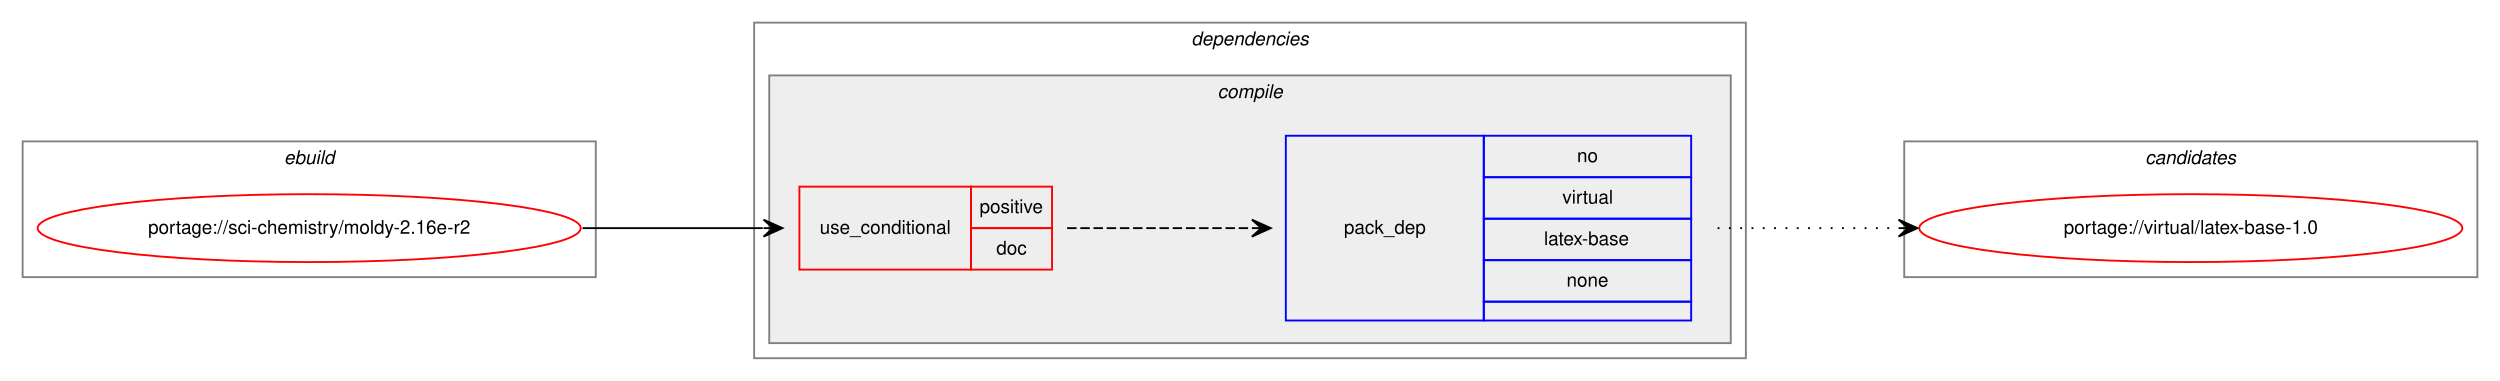
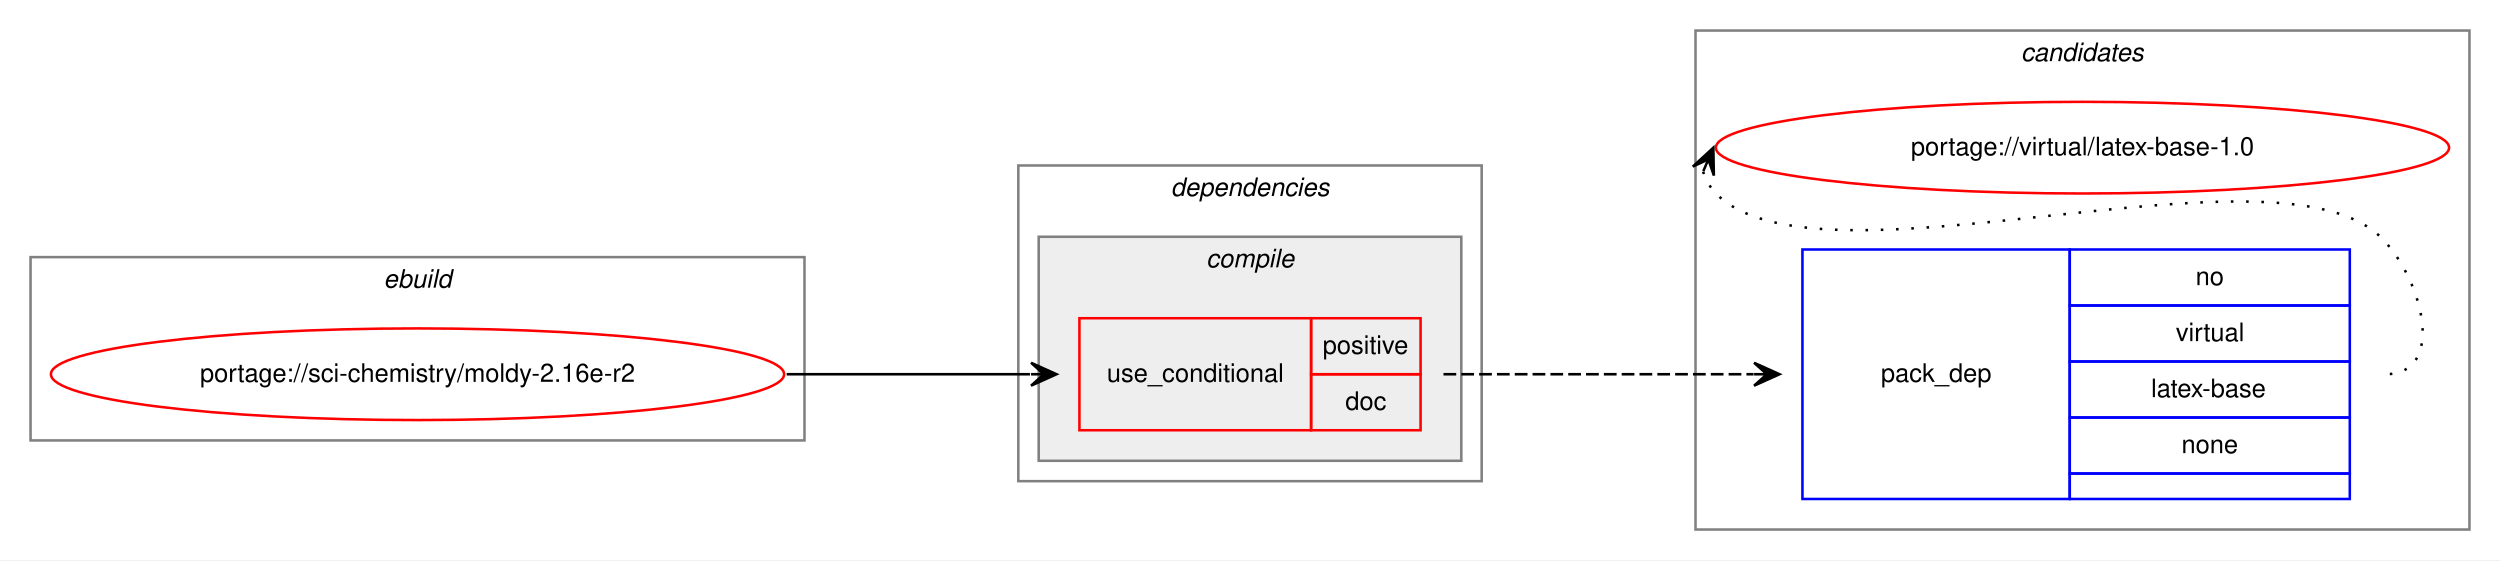
- <svg xmlns="http://www.w3.org/2000/svg" xmlns:xlink="http://www.w3.org/1999/xlink" width="1326pt" height="202pt" viewBox="0.00 0.00 1326.00 202.00">
-   <g id="graph0" class="graph" transform="scale(1 1) rotate(0) translate(4 198)">
-     <polygon fill="white" stroke="transparent" points="-4,4 -4,-198 1322,-198 1322,4 -4,4" />
+ <svg xmlns="http://www.w3.org/2000/svg" xmlns:xlink="http://www.w3.org/1999/xlink" width="982pt" height="220pt" viewBox="0.00 0.00 982.00 220.00">
+   <g id="graph0" class="graph" transform="scale(1 1) rotate(0) translate(4 216)">
+     <polygon fill="white" stroke="transparent" points="-4,4 -4,-216 978,-216 978,4 -4,4" />
+     <g id="clust8" class="cluster">
+       <polygon fill="none" stroke="gray" points="662,-8 662,-204 966,-204 966,-8 662,-8" />
+       <text text-anchor="start" x="789.82" y="-192" font-family="Helvetica,sans-Serif" font-style="italic" font-size="10.00">candidates</text>
+     </g>
    <g id="clust1" class="cluster">
-       <polygon fill="none" stroke="gray" points="8,-51 8,-123 312,-123 312,-51 8,-51" />
-       <text text-anchor="start" x="146.66" y="-111" font-family="Helvetica,sans-Serif" font-style="italic" font-size="10.00">ebuild</text>
+       <polygon fill="none" stroke="gray" points="8,-43 8,-115 312,-115 312,-43 8,-43" />
+       <text text-anchor="start" x="146.66" y="-103" font-family="Helvetica,sans-Serif" font-style="italic" font-size="10.00">ebuild</text>
    </g>
    <g id="clust2" class="cluster">
-       <polygon fill="none" stroke="gray" points="396,-8 396,-186 922,-186 922,-8 396,-8" />
-       <text text-anchor="start" x="627.88" y="-174" font-family="Helvetica,sans-Serif" font-style="italic" font-size="10.00">dependencies</text>
+       <polygon fill="none" stroke="gray" points="396,-27 396,-151 578,-151 578,-27 396,-27" />
+       <text text-anchor="start" x="455.88" y="-139" font-family="Helvetica,sans-Serif" font-style="italic" font-size="10.00">dependencies</text>
    </g>
    <g id="clust3" class="cluster">
-       <polygon fill="#eeeeee" stroke="gray" points="404,-16 404,-158 914,-158 914,-16 404,-16" />
-       <text text-anchor="start" x="641.78" y="-146" font-family="Helvetica,sans-Serif" font-style="italic" font-size="10.00">compile</text>
-     </g>
-     <g id="clust8" class="cluster">
-       <polygon fill="none" stroke="gray" points="1006,-51 1006,-123 1310,-123 1310,-51 1006,-51" />
-       <text text-anchor="start" x="1133.82" y="-111" font-family="Helvetica,sans-Serif" font-style="italic" font-size="10.00">candidates</text>
+       <polygon fill="#eeeeee" stroke="gray" points="404,-35 404,-123 570,-123 570,-35 404,-35" />
+       <text text-anchor="start" x="469.78" y="-111" font-family="Helvetica,sans-Serif" font-style="italic" font-size="10.00">compile</text>
    </g>
    <g id="node1" class="node">
      <g id="a_node1">
        <a xlink:href="../sci-chemistry/moldy-2.16e-r2.svg" xlink:title="portage://sci-chemistry/moldy-2.16e-r2">
-           <ellipse fill="none" stroke="red" cx="160" cy="-77" rx="144" ry="18" />
-           <text text-anchor="middle" x="160" y="-74" font-family="Helvetica,sans-Serif" font-size="10.00">portage://sci-chemistry/moldy-2.16e-r2</text>
+           <ellipse fill="none" stroke="red" cx="160" cy="-69" rx="144" ry="18" />
+           <text text-anchor="middle" x="160" y="-66" font-family="Helvetica,sans-Serif" font-size="10.00">portage://sci-chemistry/moldy-2.16e-r2</text>
        </a>
      </g>
    </g>
    <g id="node2" class="node">
-       <polygon fill="none" stroke="red" points="420,-55 420,-99 511,-99 511,-55 420,-55" />
-       <text text-anchor="start" x="430.77" y="-74" font-family="Helvetica,sans-Serif" font-size="10.00">use_conditional</text>
-       <polygon fill="none" stroke="red" points="511,-77 511,-99 554,-99 554,-77 511,-77" />
-       <text text-anchor="start" x="515.55" y="-85" font-family="Helvetica,sans-Serif" font-size="10.00">positive</text>
-       <polygon fill="none" stroke="red" points="511,-55 511,-77 554,-77 554,-55 511,-55" />
-       <text text-anchor="start" x="524.44" y="-63" font-family="Helvetica,sans-Serif" font-size="10.00">doc</text>
+       <polygon fill="none" stroke="red" points="420,-47 420,-91 511,-91 511,-47 420,-47" />
+       <text text-anchor="start" x="430.77" y="-66" font-family="Helvetica,sans-Serif" font-size="10.00">use_conditional</text>
+       <polygon fill="none" stroke="red" points="511,-69 511,-91 554,-91 554,-69 511,-69" />
+       <text text-anchor="start" x="515.55" y="-77" font-family="Helvetica,sans-Serif" font-size="10.00">positive</text>
+       <polygon fill="none" stroke="red" points="511,-47 511,-69 554,-69 554,-47 511,-47" />
+       <text text-anchor="start" x="524.44" y="-55" font-family="Helvetica,sans-Serif" font-size="10.00">doc</text>
    </g>
    <g id="edge2" class="edge">
-       <path fill="none" stroke="black" d="M305,-77C348.43,-77 361.83,-77 400.57,-77" />
-       <polygon fill="black" stroke="black" points="411,-77 401,-81.5 406,-77 401,-77 401,-77 401,-77 406,-77 401,-72.5 411,-77 411,-77" />
+       <path fill="none" stroke="black" d="M305,-69C348.43,-69 361.83,-69 400.57,-69" />
+       <polygon fill="black" stroke="black" points="411,-69 401,-73.5 406,-69 401,-69 401,-69 401,-69 406,-69 401,-64.5 411,-69 411,-69" />
    </g>
    <g id="node3" class="node">
-       <polygon fill="none" stroke="blue" points="678,-28 678,-126 783,-126 783,-28 678,-28" />
-       <text text-anchor="start" x="708.82" y="-74" font-family="Helvetica,sans-Serif" font-size="10.00">pack_dep</text>
-       <polygon fill="none" stroke="blue" points="783,-104 783,-126 893,-126 893,-104 783,-104" />
-       <text text-anchor="start" x="832.44" y="-112" font-family="Helvetica,sans-Serif" font-size="10.00">no</text>
-       <polygon fill="none" stroke="blue" points="783,-82 783,-104 893,-104 893,-82 783,-82" />
-       <text text-anchor="start" x="824.67" y="-90" font-family="Helvetica,sans-Serif" font-size="10.00">virtual</text>
-       <polygon fill="none" stroke="blue" points="783,-60 783,-82 893,-82 893,-60 783,-60" />
-       <text text-anchor="start" x="814.94" y="-68" font-family="Helvetica,sans-Serif" font-size="10.00">latex-base</text>
-       <polygon fill="none" stroke="blue" points="783,-38 783,-60 893,-60 893,-38 783,-38" />
-       <text text-anchor="start" x="826.88" y="-46" font-family="Helvetica,sans-Serif" font-size="10.00">none</text>
-       <polygon fill="none" stroke="blue" points="783,-28 783,-38 893,-38 893,-28 783,-28" />
+       <polygon fill="none" stroke="blue" points="704,-20 704,-118 809,-118 809,-20 704,-20" />
+       <text text-anchor="start" x="734.82" y="-66" font-family="Helvetica,sans-Serif" font-size="10.00">pack_dep</text>
+       <polygon fill="none" stroke="blue" points="809,-96 809,-118 919,-118 919,-96 809,-96" />
+       <text text-anchor="start" x="858.44" y="-104" font-family="Helvetica,sans-Serif" font-size="10.00">no</text>
+       <polygon fill="none" stroke="blue" points="809,-74 809,-96 919,-96 919,-74 809,-74" />
+       <text text-anchor="start" x="850.67" y="-82" font-family="Helvetica,sans-Serif" font-size="10.00">virtual</text>
+       <polygon fill="none" stroke="blue" points="809,-52 809,-74 919,-74 919,-52 809,-52" />
+       <text text-anchor="start" x="840.94" y="-60" font-family="Helvetica,sans-Serif" font-size="10.00">latex-base</text>
+       <polygon fill="none" stroke="blue" points="809,-30 809,-52 919,-52 919,-30 809,-30" />
+       <text text-anchor="start" x="852.88" y="-38" font-family="Helvetica,sans-Serif" font-size="10.00">none</text>
+       <polygon fill="none" stroke="blue" points="809,-20 809,-30 919,-30 919,-20 809,-20" />
    </g>
    <g id="edge1" class="edge">
-       <path fill="none" stroke="black" stroke-dasharray="5,2" d="M562,-77C606.44,-77 620.02,-77 659.88,-77" />
-       <polygon fill="black" stroke="black" points="670,-77 660,-81.5 665,-77 660,-77 660,-77 660,-77 665,-77 660,-72.5 670,-77 670,-77" />
+       <path fill="none" stroke="black" stroke-dasharray="5,2" d="M563,-69C618.11,-69 634.4,-69 684.81,-69" />
+       <polygon fill="black" stroke="black" points="695,-69 685,-73.5 690,-69 685,-69 685,-69 685,-69 690,-69 685,-64.5 695,-69 695,-69" />
    </g>
    <g id="node4" class="node">
      <g id="a_node4">
        <a xlink:href="../virtual/latex-base-1.0.svg" xlink:title="portage://virtual/latex-base-1.0">
-           <ellipse fill="none" stroke="red" cx="1158" cy="-77" rx="144" ry="18" />
-           <text text-anchor="middle" x="1158" y="-74" font-family="Helvetica,sans-Serif" font-size="10.00">portage://virtual/latex-base-1.0</text>
+           <ellipse fill="none" stroke="red" cx="814" cy="-158" rx="144" ry="18" />
+           <text text-anchor="middle" x="814" y="-155" font-family="Helvetica,sans-Serif" font-size="10.00">portage://virtual/latex-base-1.0</text>
        </a>
      </g>
    </g>
    <g id="edge3" class="edge">
-       <path fill="none" stroke="black" stroke-dasharray="1,5" d="M907,-77C950.43,-77 963.83,-77 1002.57,-77" />
-       <polygon fill="black" stroke="black" points="1013,-77 1003,-81.5 1008,-77 1003,-77 1003,-77 1003,-77 1008,-77 1003,-72.5 1013,-77 1013,-77" />
+       <path fill="none" stroke="black" stroke-dasharray="1,5" d="M664.98,-148.58C665.95,-145.46 667.8,-142.23 670,-140 711,-98.46 891.77,-164.28 932,-122 948.24,-104.93 956.56,-69 933,-69" />
+       <polygon fill="black" stroke="black" points="669,-158 660.94,-150.57 667.04,-153.4 665.07,-148.8 665.07,-148.8 665.07,-148.8 667.04,-153.4 669.21,-147.04 669,-158 669,-158" />
    </g>
  </g>
</svg>
